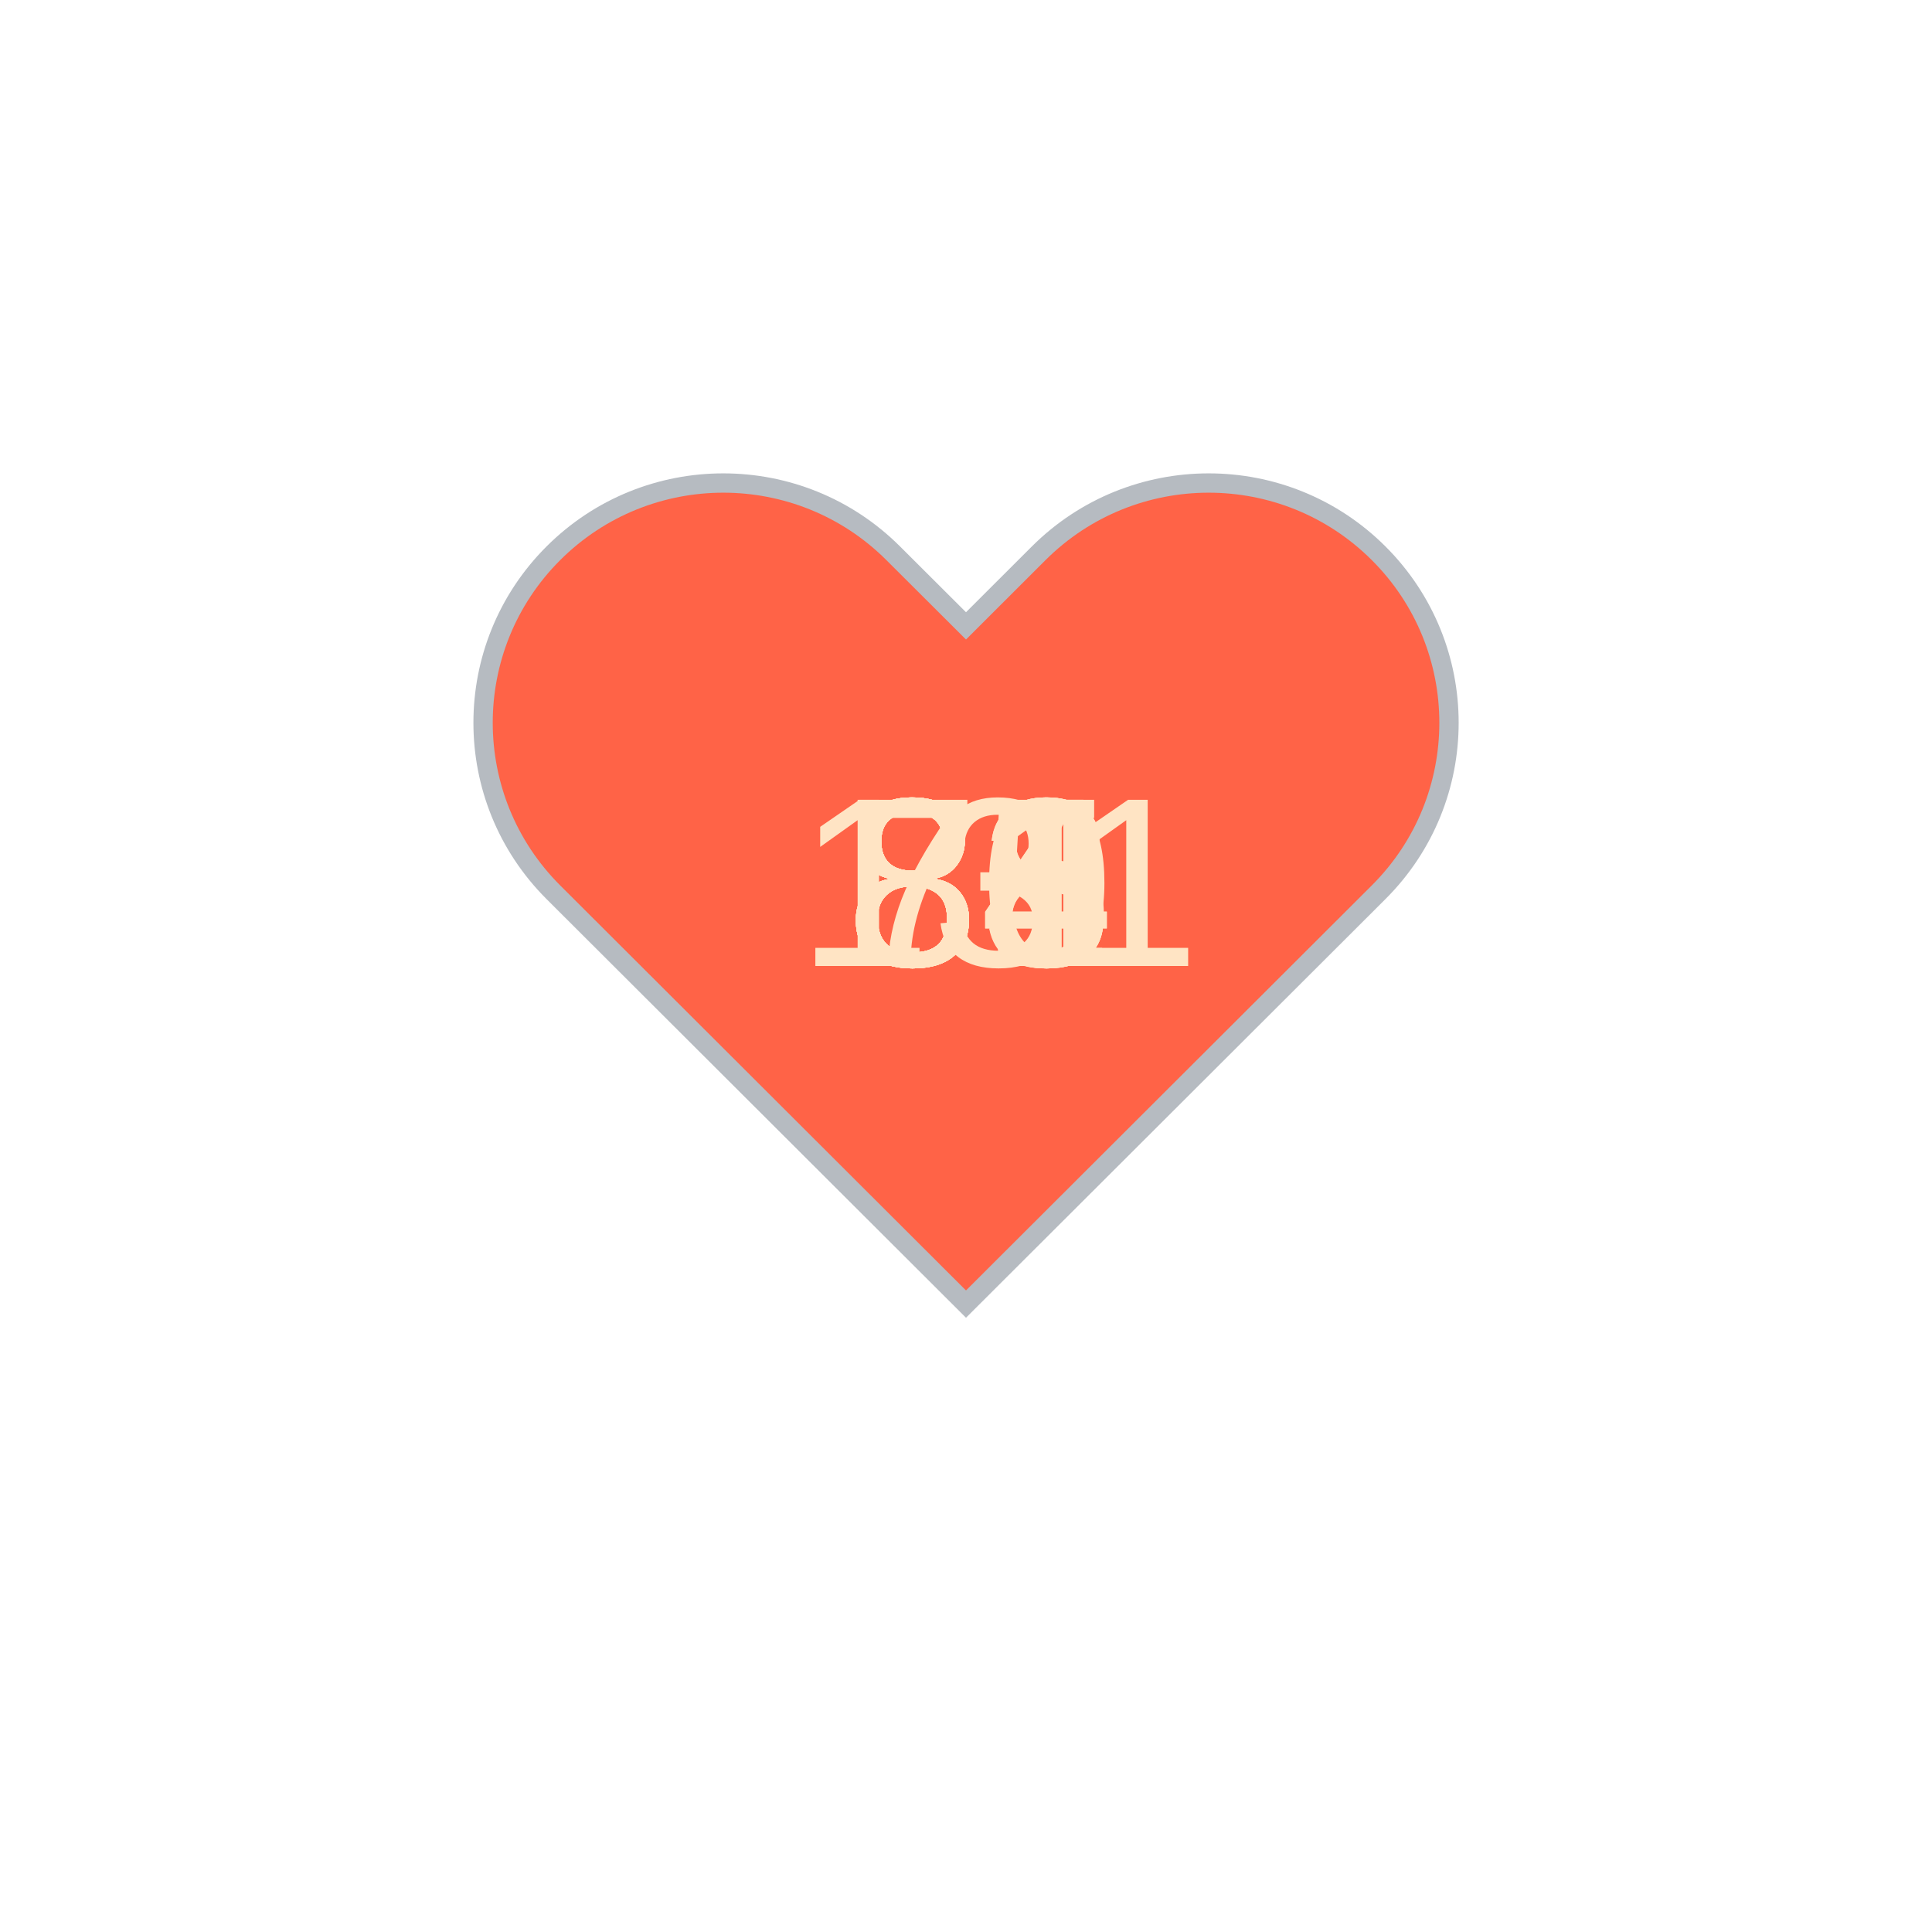
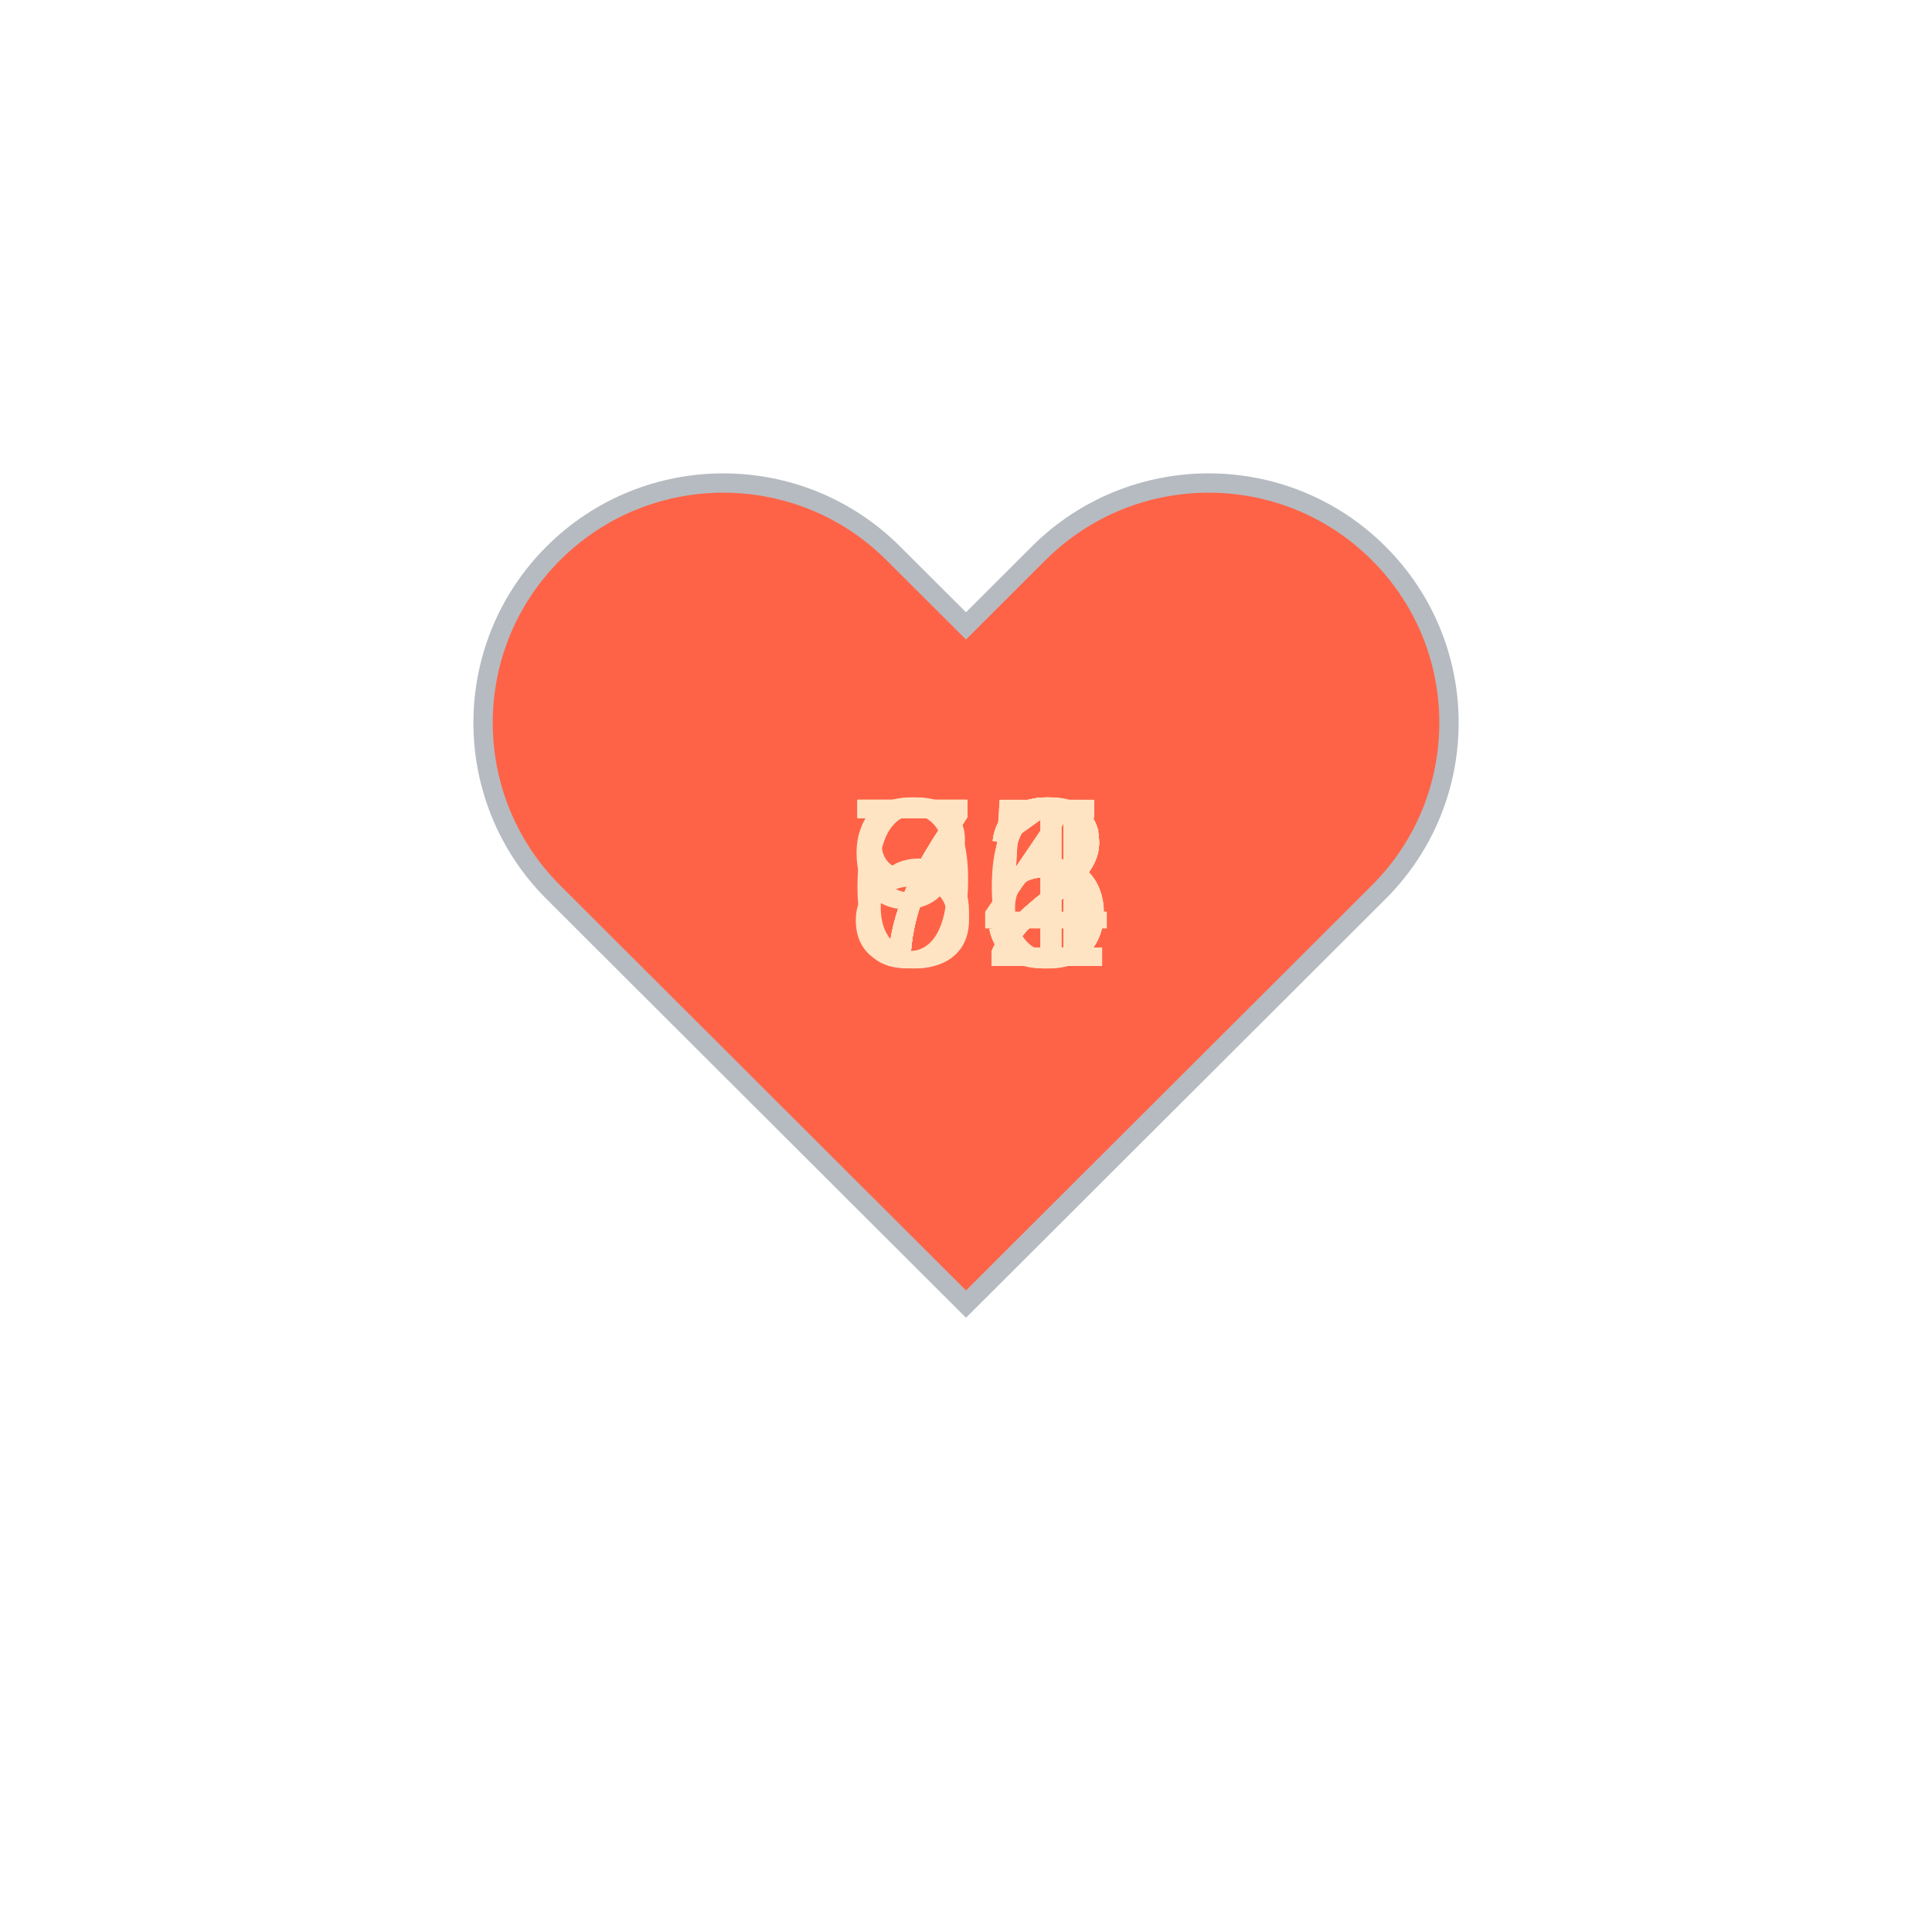
<svg xmlns="http://www.w3.org/2000/svg" baseProfile="full" height="150" version="1.1" viewBox="0,0,200,200" width="150">
  <defs />
  <g transform="translate(100 100)">
    <path d="M92.71,7.27L92.71,7.27c-9.71-9.69-25.46-9.69-35.18,0L50,14.79l-7.54-7.52C32.75-2.42,17-2.42,7.29,7.27v0 c-9.71,9.69-9.71,25.41,0,35.1L50,85l42.71-42.63C102.43,32.68,102.43,16.96,92.71,7.27z" fill="tomato" stroke="#B6BBC1" stroke-width="2" transform="translate(-50 -50)" />
    <animateTransform additive="sum" attributeName="transform" dur="1.2s" repeatCount="indefinite" type="scale" values="1; 1.5; 1.25; 1.5; 1.5; 1;" />
-     <text fill="bisque" style="font-size:25px; font-family:Arial" transform="translate(-12.5 0)">75<animate attributeName="visibility" dur="12.0s" keyTimes="0;0.1;0.2;0.3;0.4;0.5;0.6;0.7;0.8;0.9;1.0" repeatCount="indefinite" values="visible;hidden;hidden;hidden;hidden;hidden;hidden;hidden;hidden;hidden;hidden" />
+     <text fill="bisque" style="font-size:25px; font-family:Arial" transform="translate(-12.5 0)">72<animate attributeName="visibility" dur="12.0s" keyTimes="0;0.1;0.2;0.3;0.4;0.5;0.6;0.7;0.8;0.9;1.0" repeatCount="indefinite" values="visible;hidden;hidden;hidden;hidden;hidden;hidden;hidden;hidden;hidden;hidden" />
    </text>
-     <text fill="bisque" style="font-size:25px; font-family:Arial" transform="translate(-12.5 0)">84<animate attributeName="visibility" dur="12.0s" keyTimes="0;0.1;0.2;0.3;0.4;0.5;0.6;0.7;0.8;0.9;1.0" repeatCount="indefinite" values="hidden;visible;hidden;hidden;hidden;hidden;hidden;hidden;hidden;hidden;hidden" />
+     <text fill="bisque" style="font-size:25px; font-family:Arial" transform="translate(-12.5 0)">72<animate attributeName="visibility" dur="12.0s" keyTimes="0;0.1;0.2;0.3;0.4;0.5;0.6;0.7;0.8;0.9;1.0" repeatCount="indefinite" values="hidden;visible;hidden;hidden;hidden;hidden;hidden;hidden;hidden;hidden;hidden" />
    </text>
-     <text fill="bisque" style="font-size:25px; font-family:Arial" transform="translate(-12.5 0)">81<animate attributeName="visibility" dur="12.0s" keyTimes="0;0.1;0.2;0.3;0.4;0.5;0.6;0.7;0.8;0.9;1.0" repeatCount="indefinite" values="hidden;hidden;visible;hidden;hidden;hidden;hidden;hidden;hidden;hidden;hidden" />
+     <text fill="bisque" style="font-size:25px; font-family:Arial" transform="translate(-12.5 0)">66<animate attributeName="visibility" dur="12.0s" keyTimes="0;0.1;0.2;0.3;0.4;0.5;0.6;0.7;0.8;0.9;1.0" repeatCount="indefinite" values="hidden;hidden;visible;hidden;hidden;hidden;hidden;hidden;hidden;hidden;hidden" />
    </text>
-     <text fill="bisque" style="font-size:25px; font-family:Arial" transform="translate(-12.5 0)">88<animate attributeName="visibility" dur="12.0s" keyTimes="0;0.1;0.2;0.3;0.4;0.5;0.6;0.7;0.8;0.9;1.0" repeatCount="indefinite" values="hidden;hidden;hidden;visible;hidden;hidden;hidden;hidden;hidden;hidden;hidden" />
+     <text fill="bisque" style="font-size:25px; font-family:Arial" transform="translate(-12.5 0)">71<animate attributeName="visibility" dur="12.0s" keyTimes="0;0.1;0.2;0.3;0.4;0.5;0.6;0.7;0.8;0.9;1.0" repeatCount="indefinite" values="hidden;hidden;hidden;visible;hidden;hidden;hidden;hidden;hidden;hidden;hidden" />
    </text>
-     <text fill="bisque" style="font-size:25px; font-family:Arial" transform="translate(-12.5 0)">88<animate attributeName="visibility" dur="12.0s" keyTimes="0;0.1;0.2;0.3;0.4;0.5;0.6;0.7;0.8;0.9;1.0" repeatCount="indefinite" values="hidden;hidden;hidden;hidden;visible;hidden;hidden;hidden;hidden;hidden;hidden" />
+     <text fill="bisque" style="font-size:25px; font-family:Arial" transform="translate(-12.5 0)">72<animate attributeName="visibility" dur="12.0s" keyTimes="0;0.1;0.2;0.3;0.4;0.5;0.6;0.7;0.8;0.9;1.0" repeatCount="indefinite" values="hidden;hidden;hidden;hidden;visible;hidden;hidden;hidden;hidden;hidden;hidden" />
    </text>
-     <text fill="bisque" style="font-size:25px; font-family:Arial" transform="translate(-12.5 0)">83<animate attributeName="visibility" dur="12.0s" keyTimes="0;0.1;0.2;0.3;0.4;0.5;0.6;0.7;0.8;0.9;1.0" repeatCount="indefinite" values="hidden;hidden;hidden;hidden;hidden;visible;hidden;hidden;hidden;hidden;hidden" />
+     <text fill="bisque" style="font-size:25px; font-family:Arial" transform="translate(-12.5 0)">72<animate attributeName="visibility" dur="12.0s" keyTimes="0;0.1;0.2;0.3;0.4;0.5;0.6;0.7;0.8;0.9;1.0" repeatCount="indefinite" values="hidden;hidden;hidden;hidden;hidden;visible;hidden;hidden;hidden;hidden;hidden" />
    </text>
-     <text fill="bisque" style="font-size:25px; font-family:Arial" transform="translate(-12.5 0)">80<animate attributeName="visibility" dur="12.0s" keyTimes="0;0.1;0.2;0.3;0.4;0.5;0.6;0.7;0.8;0.9;1.0" repeatCount="indefinite" values="hidden;hidden;hidden;hidden;hidden;hidden;visible;hidden;hidden;hidden;hidden" />
+     <text fill="bisque" style="font-size:25px; font-family:Arial" transform="translate(-12.5 0)">75<animate attributeName="visibility" dur="12.0s" keyTimes="0;0.1;0.2;0.3;0.4;0.5;0.6;0.7;0.8;0.9;1.0" repeatCount="indefinite" values="hidden;hidden;hidden;hidden;hidden;hidden;visible;hidden;hidden;hidden;hidden" />
    </text>
-     <text fill="bisque" style="font-size:25px; font-family:Arial" transform="translate(-12.5 0)">83<animate attributeName="visibility" dur="12.0s" keyTimes="0;0.1;0.2;0.3;0.4;0.5;0.6;0.7;0.8;0.9;1.0" repeatCount="indefinite" values="hidden;hidden;hidden;hidden;hidden;hidden;hidden;visible;hidden;hidden;hidden" />
+     <text fill="bisque" style="font-size:25px; font-family:Arial" transform="translate(-12.5 0)">72<animate attributeName="visibility" dur="12.0s" keyTimes="0;0.1;0.2;0.3;0.4;0.5;0.6;0.7;0.8;0.9;1.0" repeatCount="indefinite" values="hidden;hidden;hidden;hidden;hidden;hidden;hidden;visible;hidden;hidden;hidden" />
    </text>
    <text fill="bisque" style="font-size:25px; font-family:Arial" transform="translate(-12.5 0)">84<animate attributeName="visibility" dur="12.0s" keyTimes="0;0.1;0.2;0.3;0.4;0.5;0.6;0.7;0.8;0.9;1.0" repeatCount="indefinite" values="hidden;hidden;hidden;hidden;hidden;hidden;hidden;hidden;visible;hidden;hidden" />
    </text>
-     <text fill="bisque" style="font-size:25px; font-family:Arial" transform="translate(-17.5 0)">131<animate attributeName="visibility" dur="12.0s" keyTimes="0;0.1;0.2;0.3;0.4;0.5;0.6;0.7;0.8;0.9;1.0" repeatCount="indefinite" values="hidden;hidden;hidden;hidden;hidden;hidden;hidden;hidden;hidden;visible;hidden" />
+     <text fill="bisque" style="font-size:25px; font-family:Arial" transform="translate(-12.5 0)">95<animate attributeName="visibility" dur="12.0s" keyTimes="0;0.1;0.2;0.3;0.4;0.5;0.6;0.7;0.8;0.9;1.0" repeatCount="indefinite" values="hidden;hidden;hidden;hidden;hidden;hidden;hidden;hidden;hidden;visible;hidden" />
    </text>
  </g>
</svg>
